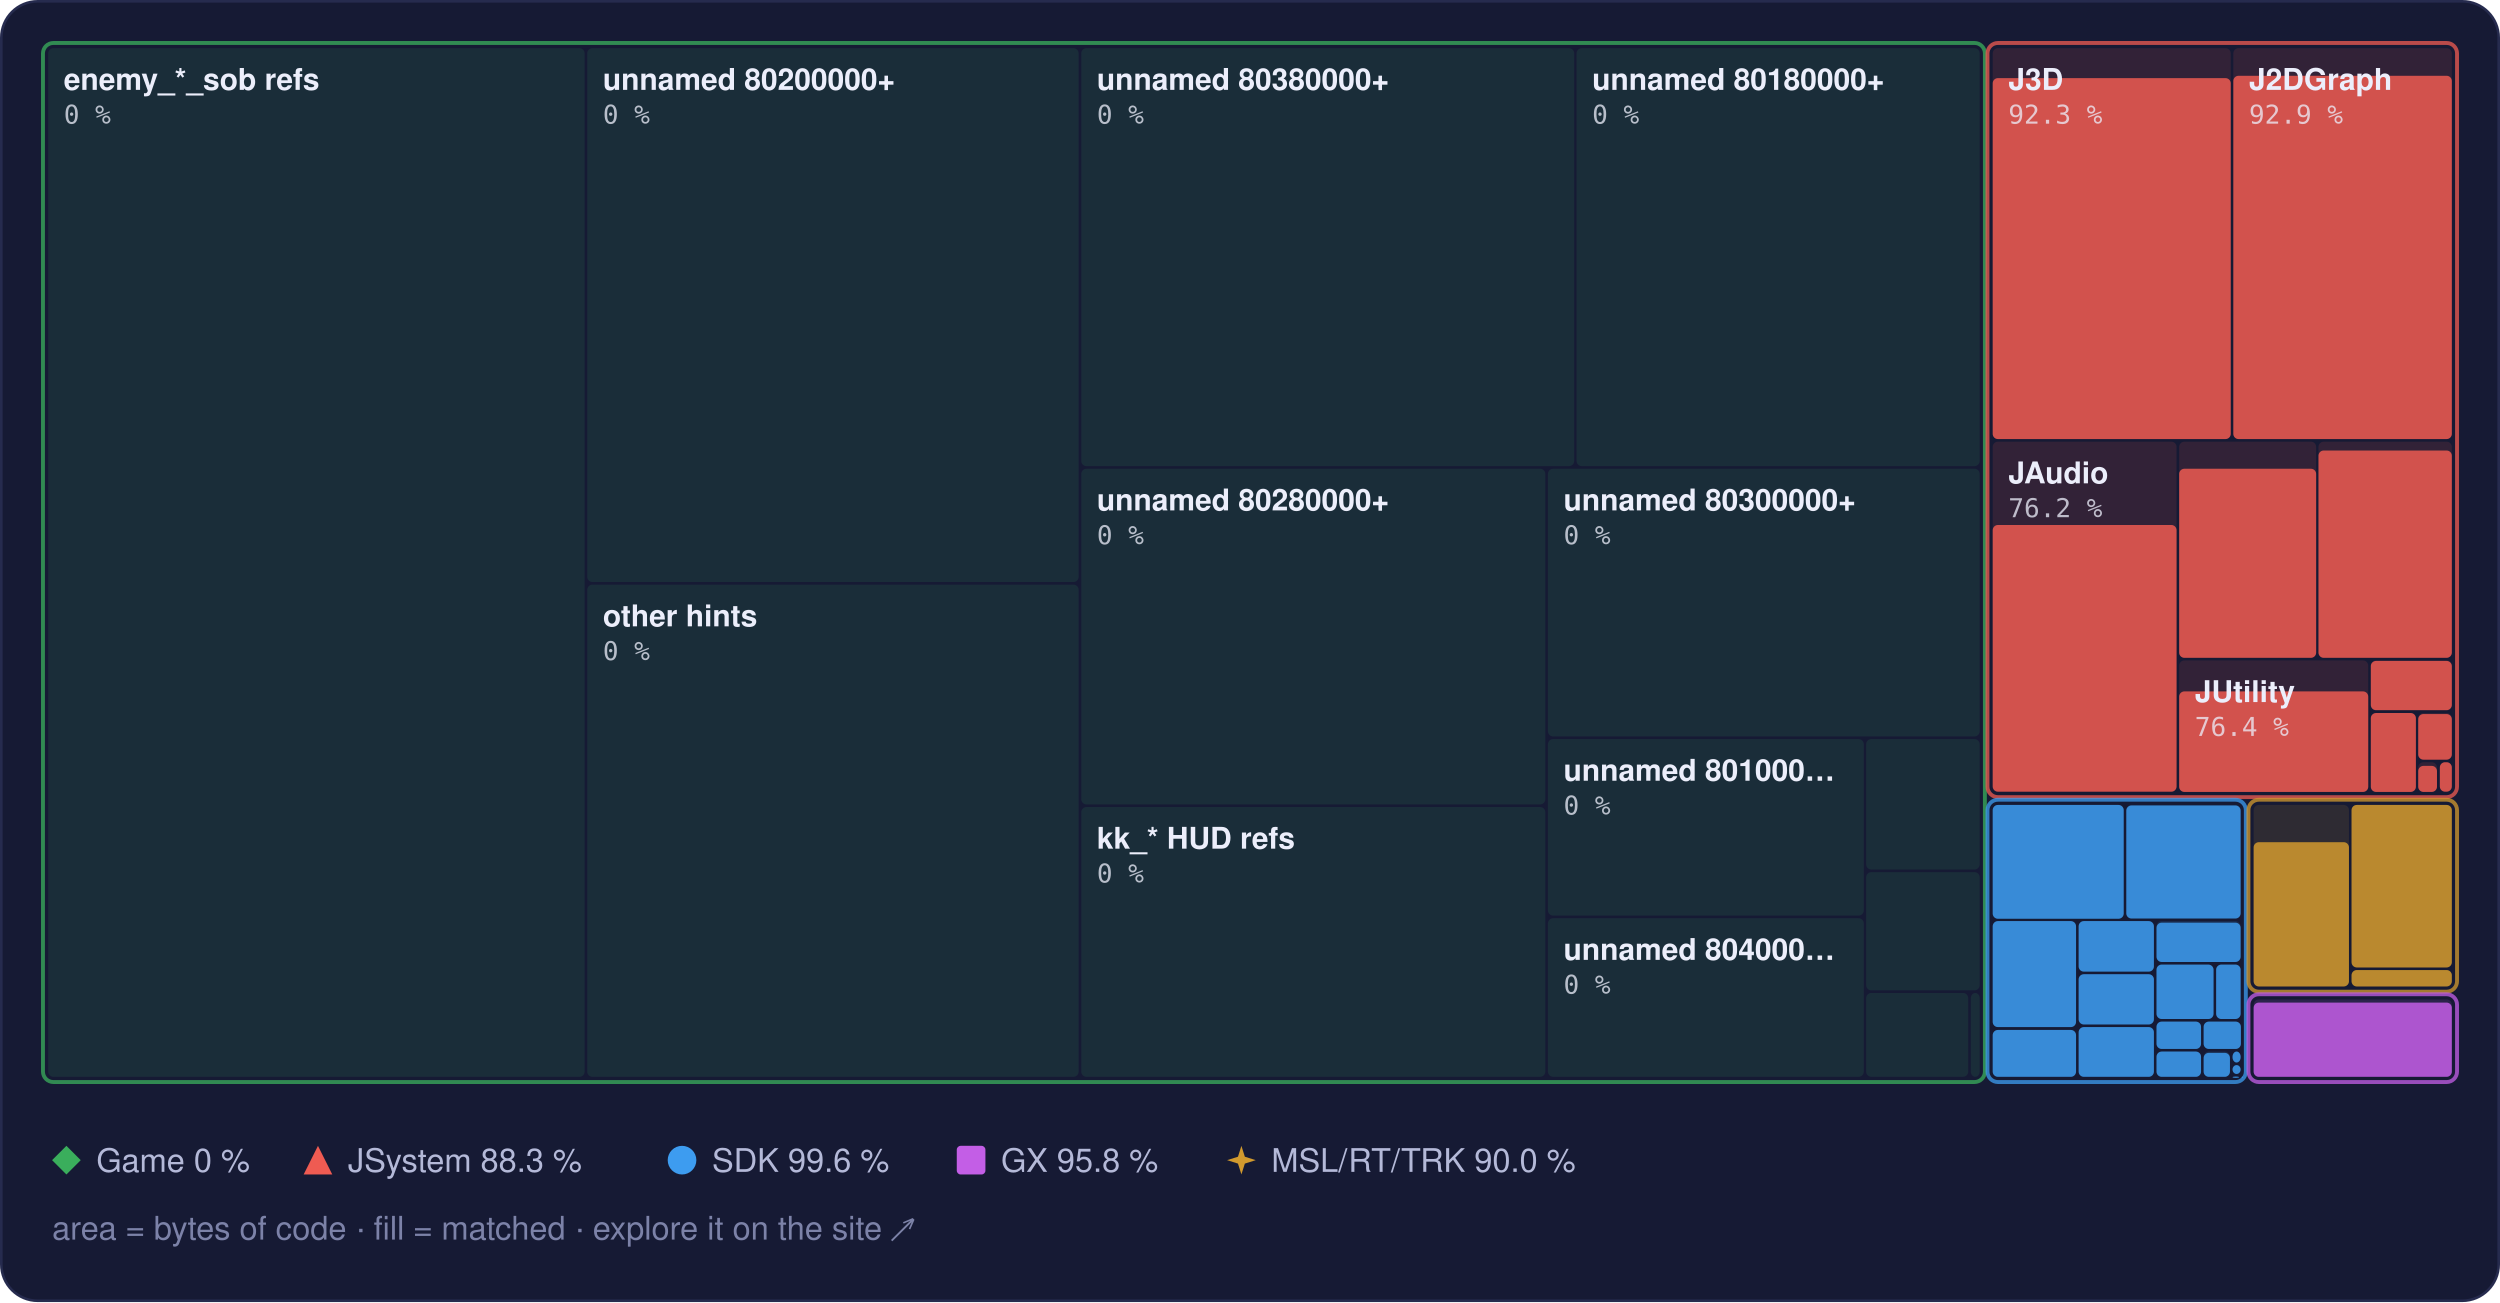
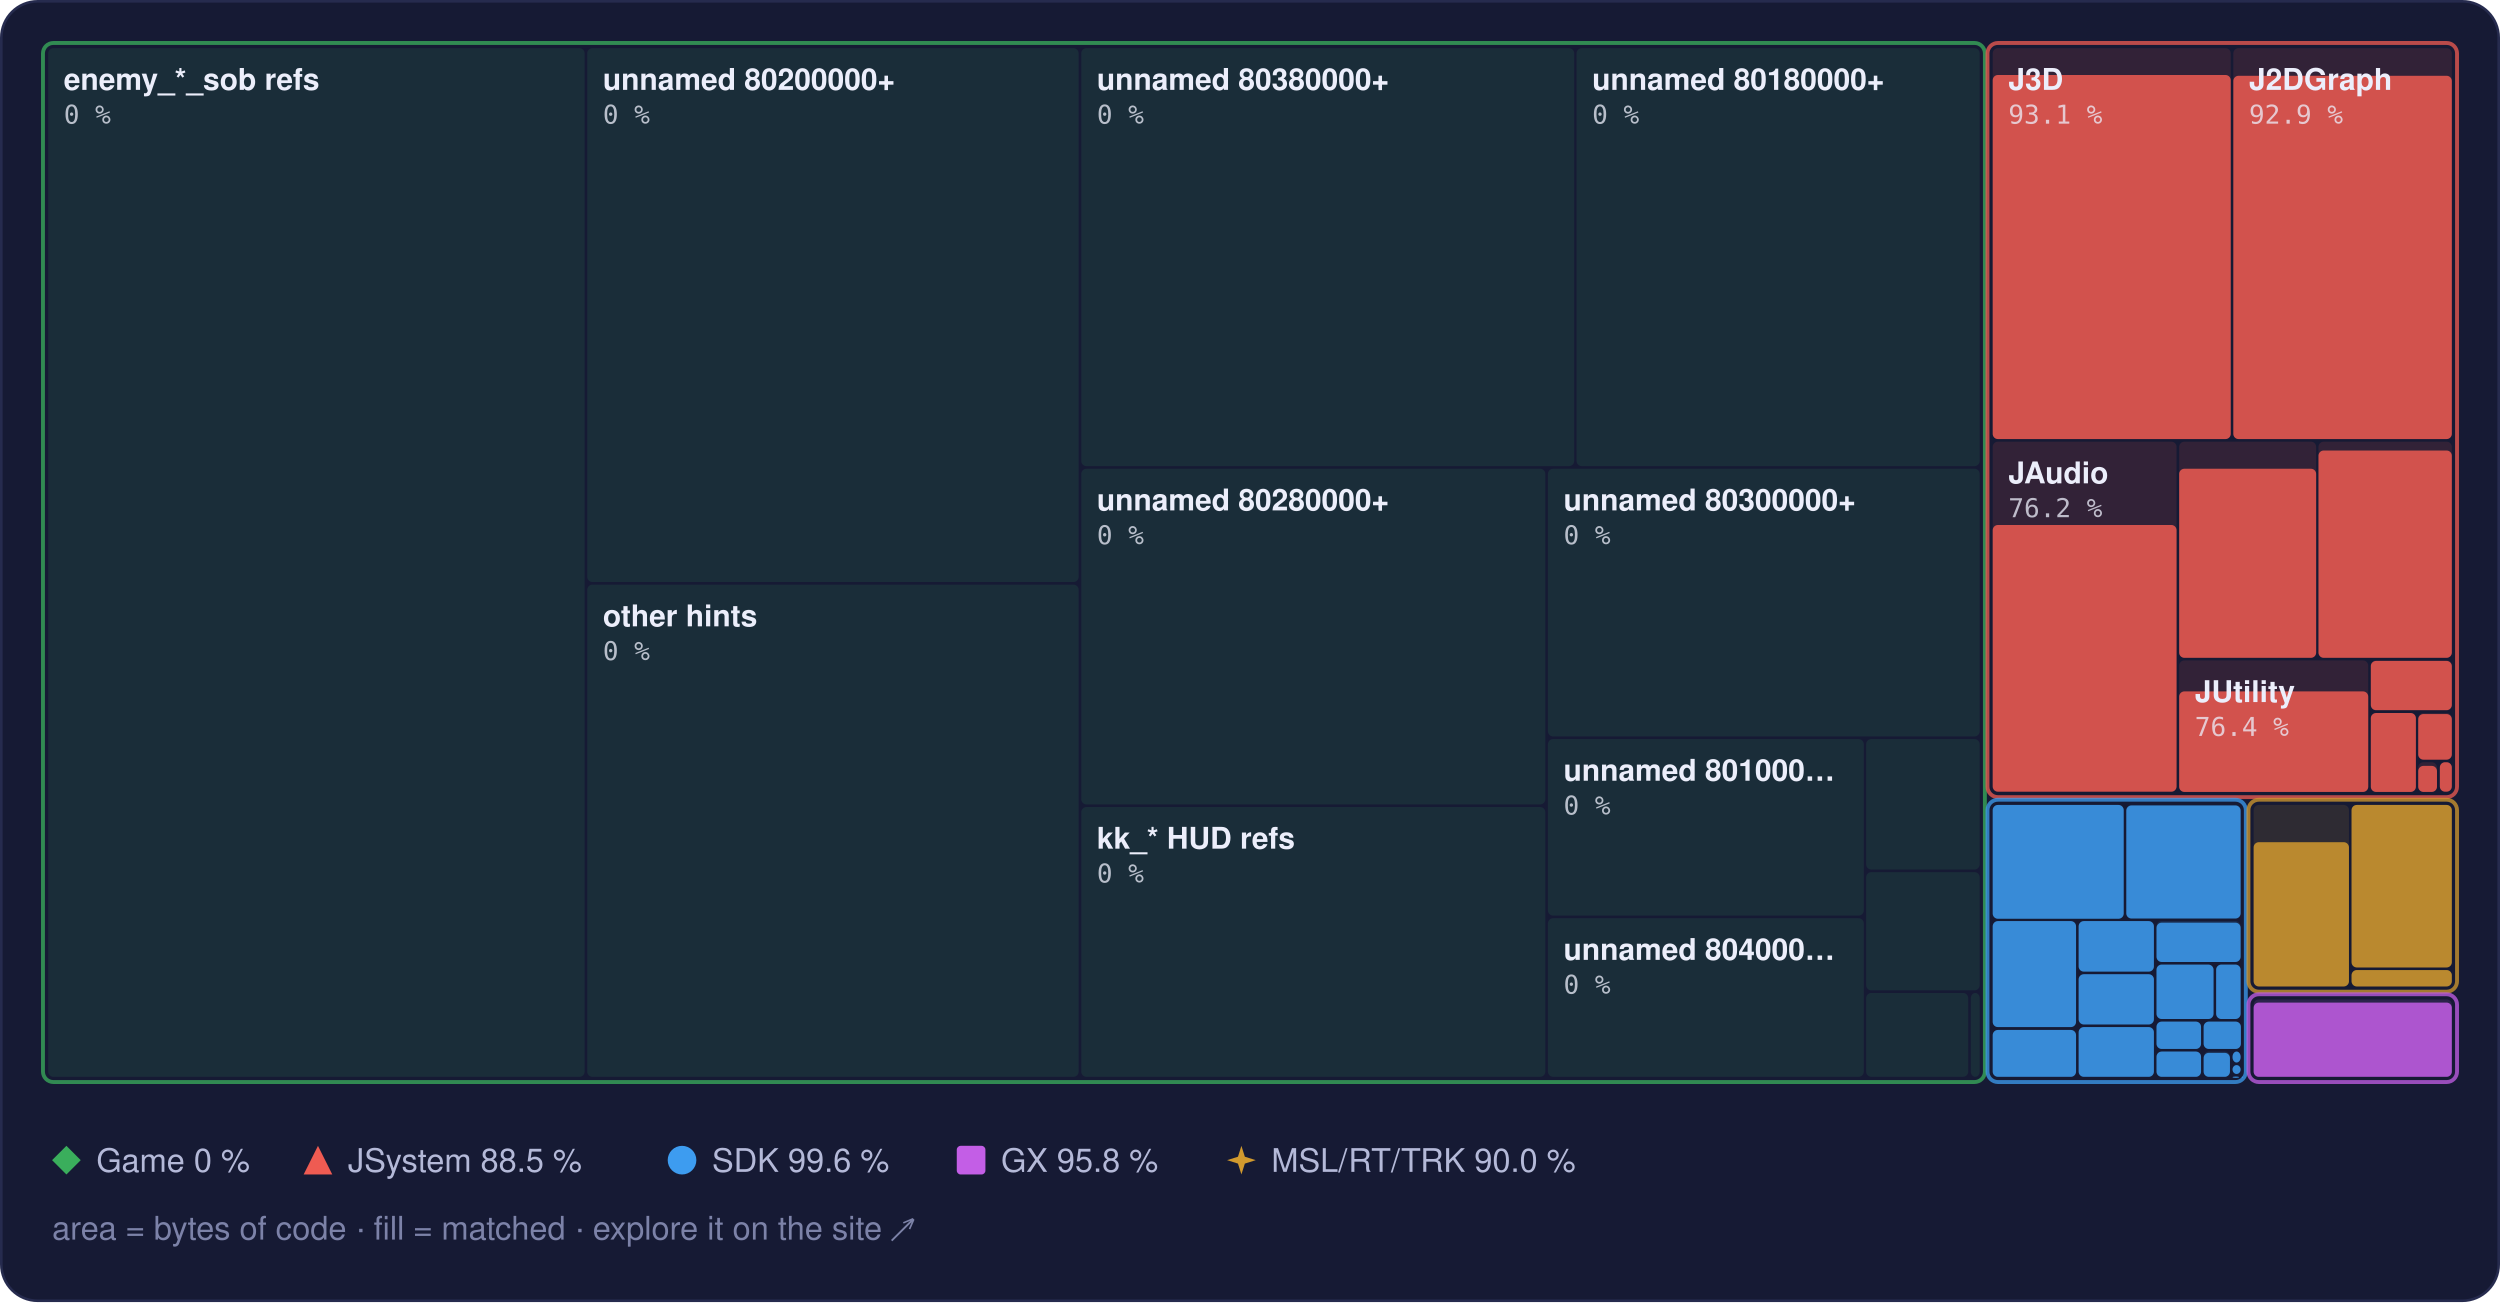
<svg xmlns="http://www.w3.org/2000/svg" width="960" height="500" viewBox="0 0 960 500" role="img" aria-label="Treemap of main.dol by library, area by bytes of code, filled to the matched share">
  <style>text { font-family: -apple-system, BlinkMacSystemFont, 'Segoe UI', Helvetica, Arial, sans-serif; } .mono { font-family: ui-monospace, SFMono-Regular, 'SF Mono', Menlo, Consolas, monospace; } .rise { transform-box: fill-box; transform-origin: 50% 100%; animation: rise 1.6s cubic-bezier(.2,.8,.2,1) .2s both; } @keyframes rise { from { transform: scaleY(0); } } @media (prefers-reduced-motion: reduce) { * { animation: none !important; } }</style>
  <rect x="0.5" y="0.5" width="959" height="499" rx="14" fill="#161a34" stroke="#262b4e" />
  <rect x="18.5" y="18.5" width="206.0" height="395.0" rx="2" fill="#3aae5c" fill-opacity="0.13" />
  <rect x="225.5" y="18.5" width="188.7" height="205.0" rx="2" fill="#3aae5c" fill-opacity="0.13" />
  <rect x="225.5" y="224.5" width="188.7" height="189.0" rx="2" fill="#3aae5c" fill-opacity="0.13" />
  <rect x="415.2" y="18.5" width="189.3" height="160.5" rx="2" fill="#3aae5c" fill-opacity="0.13" />
  <rect x="605.4" y="18.5" width="154.8" height="160.5" rx="2" fill="#3aae5c" fill-opacity="0.13" />
  <rect x="415.2" y="180.0" width="178.2" height="128.9" rx="2" fill="#3aae5c" fill-opacity="0.13" />
  <rect x="415.2" y="309.9" width="178.2" height="103.6" rx="2" fill="#3aae5c" fill-opacity="0.13" />
  <rect x="594.4" y="180.0" width="165.8" height="102.8" rx="2" fill="#3aae5c" fill-opacity="0.13" />
  <rect x="594.4" y="283.8" width="121.3" height="67.8" rx="2" fill="#3aae5c" fill-opacity="0.13" />
  <rect x="594.4" y="352.6" width="121.3" height="60.9" rx="2" fill="#3aae5c" fill-opacity="0.13" />
  <rect x="716.6" y="283.8" width="43.6" height="50.1" rx="2" fill="#3aae5c" fill-opacity="0.13" />
  <rect x="716.6" y="334.9" width="43.6" height="45.4" rx="2" fill="#3aae5c" fill-opacity="0.13" />
  <rect x="716.6" y="381.3" width="39.2" height="32.2" rx="2" fill="#3aae5c" fill-opacity="0.13" />
  <rect x="756.8" y="381.3" width="3.4" height="32.2" rx="2" fill="#3aae5c" fill-opacity="0.13" />
  <rect x="16.5" y="16.5" width="745.7" height="399.0" rx="4" fill="none" stroke="#3aae5c" stroke-opacity="0.75" stroke-width="1.5" />
  <rect x="765.2" y="18.5" width="91.4" height="150.1" rx="2" fill="#ef5b52" fill-opacity="0.13" />
-   <rect class="rise" x="765.2" y="30.0" width="91.4" height="138.6" rx="2" fill="#ef5b52" fill-opacity="0.85" />
+   <rect class="rise" x="765.2" y="28.8" width="91.4" height="139.8" rx="2" fill="#ef5b52" fill-opacity="0.85" />
  <rect x="857.6" y="18.5" width="83.9" height="150.1" rx="2" fill="#ef5b52" fill-opacity="0.13" />
  <rect class="rise" x="857.6" y="29.1" width="83.9" height="139.5" rx="2" fill="#ef5b52" fill-opacity="0.85" />
  <rect x="765.2" y="169.6" width="70.6" height="134.5" rx="2" fill="#ef5b52" fill-opacity="0.13" />
  <rect class="rise" x="765.2" y="201.6" width="70.6" height="102.4" rx="2" fill="#ef5b52" fill-opacity="0.85" />
  <rect x="836.8" y="169.6" width="52.6" height="83.0" rx="2" fill="#ef5b52" fill-opacity="0.13" />
  <rect class="rise" x="836.8" y="180.0" width="52.6" height="72.6" rx="2" fill="#ef5b52" fill-opacity="0.85" />
  <rect x="890.3" y="169.6" width="51.2" height="83.0" rx="2" fill="#ef5b52" fill-opacity="0.13" />
  <rect class="rise" x="890.3" y="173.0" width="51.2" height="79.6" rx="2" fill="#ef5b52" fill-opacity="0.85" />
  <rect x="836.8" y="253.6" width="72.6" height="50.5" rx="2" fill="#ef5b52" fill-opacity="0.13" />
  <rect class="rise" x="836.8" y="265.5" width="72.6" height="38.6" rx="2" fill="#ef5b52" fill-opacity="0.85" />
  <rect x="910.4" y="253.6" width="31.1" height="19.2" rx="2" fill="#ef5b52" fill-opacity="0.13" />
  <rect class="rise" x="910.4" y="253.8" width="31.1" height="18.9" rx="2" fill="#ef5b52" fill-opacity="0.85" />
  <rect x="910.4" y="273.8" width="17.3" height="30.3" rx="2" fill="#ef5b52" fill-opacity="0.13" />
  <rect class="rise" x="910.4" y="273.8" width="17.3" height="30.3" rx="2" fill="#ef5b52" fill-opacity="0.85" />
  <rect x="928.6" y="273.8" width="12.9" height="18.0" rx="2" fill="#ef5b52" fill-opacity="0.13" />
  <rect class="rise" x="928.6" y="274.2" width="12.9" height="17.5" rx="2" fill="#ef5b52" fill-opacity="0.85" />
  <rect x="928.6" y="292.7" width="7.2" height="11.3" rx="2" fill="#ef5b52" fill-opacity="0.13" />
  <rect class="rise" x="928.6" y="294.1" width="7.2" height="10.0" rx="2" fill="#ef5b52" fill-opacity="0.85" />
  <rect x="936.9" y="292.7" width="4.6" height="11.3" rx="2" fill="#ef5b52" fill-opacity="0.13" />
  <rect class="rise" x="936.9" y="292.7" width="4.6" height="11.3" rx="2" fill="#ef5b52" fill-opacity="0.85" />
  <rect x="763.2" y="16.5" width="180.3" height="289.6" rx="4" fill="none" stroke="#ef5b52" stroke-opacity="0.75" stroke-width="1.5" />
  <rect x="765.2" y="309.1" width="50.3" height="43.7" rx="2" fill="#3d9cf0" fill-opacity="0.13" />
  <rect class="rise" x="765.2" y="309.1" width="50.3" height="43.7" rx="2" fill="#3d9cf0" fill-opacity="0.85" />
  <rect x="816.5" y="309.1" width="43.9" height="43.7" rx="2" fill="#3d9cf0" fill-opacity="0.13" />
  <rect class="rise" x="816.5" y="309.3" width="43.9" height="43.4" rx="2" fill="#3d9cf0" fill-opacity="0.85" />
  <rect x="765.2" y="353.7" width="32.0" height="40.7" rx="2" fill="#3d9cf0" fill-opacity="0.13" />
  <rect class="rise" x="765.2" y="353.7" width="32.0" height="40.7" rx="2" fill="#3d9cf0" fill-opacity="0.85" />
  <rect x="765.2" y="395.5" width="32.0" height="18.0" rx="2" fill="#3d9cf0" fill-opacity="0.13" />
  <rect class="rise" x="765.2" y="395.5" width="32.0" height="18.0" rx="2" fill="#3d9cf0" fill-opacity="0.85" />
  <rect x="798.2" y="353.7" width="28.9" height="19.4" rx="2" fill="#3d9cf0" fill-opacity="0.13" />
  <rect class="rise" x="798.2" y="353.7" width="28.9" height="19.4" rx="2" fill="#3d9cf0" fill-opacity="0.85" />
  <rect x="798.2" y="374.1" width="28.9" height="19.3" rx="2" fill="#3d9cf0" fill-opacity="0.13" />
  <rect class="rise" x="798.2" y="374.1" width="28.9" height="19.3" rx="2" fill="#3d9cf0" fill-opacity="0.85" />
  <rect x="798.2" y="394.4" width="28.9" height="19.1" rx="2" fill="#3d9cf0" fill-opacity="0.13" />
  <rect class="rise" x="798.2" y="394.4" width="28.9" height="19.1" rx="2" fill="#3d9cf0" fill-opacity="0.85" />
  <rect x="828.1" y="353.7" width="32.3" height="15.7" rx="2" fill="#3d9cf0" fill-opacity="0.13" />
  <rect class="rise" x="828.1" y="354.3" width="32.3" height="15.1" rx="2" fill="#3d9cf0" fill-opacity="0.85" />
  <rect x="828.1" y="370.4" width="21.9" height="20.9" rx="2" fill="#3d9cf0" fill-opacity="0.13" />
  <rect class="rise" x="828.1" y="370.4" width="21.9" height="20.9" rx="2" fill="#3d9cf0" fill-opacity="0.85" />
  <rect x="851.0" y="370.4" width="9.4" height="20.9" rx="2" fill="#3d9cf0" fill-opacity="0.13" />
  <rect class="rise" x="851.0" y="370.4" width="9.4" height="20.9" rx="2" fill="#3d9cf0" fill-opacity="0.85" />
  <rect x="828.1" y="392.3" width="17.1" height="10.5" rx="2" fill="#3d9cf0" fill-opacity="0.13" />
  <rect class="rise" x="828.1" y="392.3" width="17.1" height="10.5" rx="2" fill="#3d9cf0" fill-opacity="0.85" />
  <rect x="828.1" y="403.8" width="17.1" height="9.7" rx="2" fill="#3d9cf0" fill-opacity="0.13" />
  <rect class="rise" x="828.1" y="403.8" width="17.1" height="9.7" rx="2" fill="#3d9cf0" fill-opacity="0.85" />
  <rect x="846.2" y="392.3" width="14.3" height="10.5" rx="2" fill="#3d9cf0" fill-opacity="0.13" />
  <rect class="rise" x="846.2" y="392.3" width="14.3" height="10.5" rx="2" fill="#3d9cf0" fill-opacity="0.85" />
  <rect x="846.2" y="403.8" width="10.1" height="9.7" rx="2" fill="#3d9cf0" fill-opacity="0.13" />
  <rect class="rise" x="846.2" y="404.3" width="10.1" height="9.2" rx="2" fill="#3d9cf0" fill-opacity="0.85" />
  <rect x="857.3" y="403.8" width="3.1" height="4.2" rx="2" fill="#3d9cf0" fill-opacity="0.13" />
  <rect class="rise" x="857.3" y="403.8" width="3.1" height="4.2" rx="2" fill="#3d9cf0" fill-opacity="0.85" />
  <rect x="857.3" y="409.0" width="3.1" height="3.4" rx="2" fill="#3d9cf0" fill-opacity="0.13" />
  <rect class="rise" x="857.3" y="409.0" width="3.1" height="3.4" rx="2" fill="#3d9cf0" fill-opacity="0.85" />
  <rect x="857.3" y="413.4" width="2.5" height="0.5" rx="2" fill="#3d9cf0" fill-opacity="0.13" />
  <rect class="rise" x="857.3" y="413.4" width="2.5" height="0.5" rx="2" fill="#3d9cf0" fill-opacity="0.85" />
  <rect x="860.8" y="413.4" width="0.5" height="0.5" rx="2" fill="#3d9cf0" fill-opacity="0.13" />
  <rect class="rise" x="860.8" y="413.4" width="0.5" height="0.5" rx="2" fill="#3d9cf0" fill-opacity="0.85" />
  <rect x="763.2" y="307.1" width="99.2" height="108.4" rx="4" fill="none" stroke="#3d9cf0" stroke-opacity="0.75" stroke-width="1.5" />
  <rect x="865.4" y="309.1" width="36.6" height="69.7" rx="2" fill="#d29a2e" fill-opacity="0.13" />
  <rect class="rise" x="865.4" y="323.4" width="36.6" height="55.4" rx="2" fill="#d29a2e" fill-opacity="0.85" />
  <rect x="903.0" y="309.1" width="38.5" height="62.4" rx="2" fill="#d29a2e" fill-opacity="0.13" />
  <rect class="rise" x="903.0" y="309.1" width="38.5" height="62.4" rx="2" fill="#d29a2e" fill-opacity="0.85" />
  <rect x="903.0" y="372.5" width="38.5" height="6.3" rx="2" fill="#d29a2e" fill-opacity="0.13" />
  <rect class="rise" x="903.0" y="372.5" width="38.5" height="6.3" rx="2" fill="#d29a2e" fill-opacity="0.85" />
  <rect x="863.4" y="307.1" width="80.1" height="73.7" rx="4" fill="none" stroke="#d29a2e" stroke-opacity="0.75" stroke-width="1.5" />
  <rect x="865.4" y="383.8" width="76.1" height="29.7" rx="2" fill="#c35ee6" fill-opacity="0.13" />
  <rect class="rise" x="865.4" y="385.0" width="76.1" height="28.5" rx="2" fill="#c35ee6" fill-opacity="0.85" />
  <rect x="863.4" y="381.8" width="80.1" height="33.7" rx="4" fill="none" stroke="#c35ee6" stroke-opacity="0.75" stroke-width="1.5" />
  <text x="24.5" y="34.5" font-size="11.5" font-weight="600" fill="#eceefb">enemy_*_sob refs</text>
  <text x="24.5" y="47.5" class="mono" font-size="10" fill="#eceefb" fill-opacity="0.75">0 %</text>
  <text x="231.5" y="34.5" font-size="11.5" font-weight="600" fill="#eceefb">unnamed 80200000+</text>
  <text x="231.5" y="47.5" class="mono" font-size="10" fill="#eceefb" fill-opacity="0.75">0 %</text>
  <text x="231.5" y="240.5" font-size="11.5" font-weight="600" fill="#eceefb">other hints</text>
  <text x="231.5" y="253.5" class="mono" font-size="10" fill="#eceefb" fill-opacity="0.75">0 %</text>
  <text x="421.2" y="34.5" font-size="11.5" font-weight="600" fill="#eceefb">unnamed 80380000+</text>
  <text x="421.2" y="47.5" class="mono" font-size="10" fill="#eceefb" fill-opacity="0.75">0 %</text>
  <text x="611.4" y="34.5" font-size="11.5" font-weight="600" fill="#eceefb">unnamed 80180000+</text>
  <text x="611.4" y="47.5" class="mono" font-size="10" fill="#eceefb" fill-opacity="0.75">0 %</text>
  <text x="421.2" y="196.0" font-size="11.5" font-weight="600" fill="#eceefb">unnamed 80280000+</text>
  <text x="421.2" y="209.0" class="mono" font-size="10" fill="#eceefb" fill-opacity="0.75">0 %</text>
  <text x="421.2" y="325.9" font-size="11.5" font-weight="600" fill="#eceefb">kk_* HUD refs</text>
  <text x="421.2" y="338.9" class="mono" font-size="10" fill="#eceefb" fill-opacity="0.75">0 %</text>
  <text x="600.4" y="196.0" font-size="11.5" font-weight="600" fill="#eceefb">unnamed 80300000+</text>
  <text x="600.4" y="209.0" class="mono" font-size="10" fill="#eceefb" fill-opacity="0.75">0 %</text>
  <text x="600.4" y="299.8" font-size="11.5" font-weight="600" fill="#eceefb">unnamed 801000…</text>
  <text x="600.4" y="312.8" class="mono" font-size="10" fill="#eceefb" fill-opacity="0.75">0 %</text>
  <text x="600.4" y="368.6" font-size="11.5" font-weight="600" fill="#eceefb">unnamed 804000…</text>
  <text x="600.4" y="381.6" class="mono" font-size="10" fill="#eceefb" fill-opacity="0.75">0 %</text>
  <text x="771.2" y="34.5" font-size="11.5" font-weight="600" fill="#eceefb">J3D</text>
-   <text x="771.2" y="47.5" class="mono" font-size="10" fill="#eceefb" fill-opacity="0.75">92.3 %</text>
+   <text x="771.2" y="47.5" class="mono" font-size="10" fill="#eceefb" fill-opacity="0.75">93.1 %</text>
  <text x="863.6" y="34.5" font-size="11.5" font-weight="600" fill="#eceefb">J2DGraph</text>
  <text x="863.6" y="47.5" class="mono" font-size="10" fill="#eceefb" fill-opacity="0.75">92.9 %</text>
  <text x="771.2" y="185.6" font-size="11.5" font-weight="600" fill="#eceefb">JAudio</text>
  <text x="771.2" y="198.6" class="mono" font-size="10" fill="#eceefb" fill-opacity="0.75">76.2 %</text>
  <text x="842.8" y="269.6" font-size="11.5" font-weight="600" fill="#eceefb">JUtility</text>
  <text x="842.8" y="282.6" class="mono" font-size="10" fill="#eceefb" fill-opacity="0.75">76.4 %</text>
  <g fill="#3aae5c">
    <path d="M25.5 440L31 445.5L25.5 451L20 445.5Z" />
  </g>
  <text x="37" y="450" font-size="12.5" fill="#b4b9d8">Game 0 %</text>
  <g fill="#ef5b52">
    <path d="M122.1 440L127.6 451L116.6 451Z" />
  </g>
-   <text x="133.6" y="450" font-size="12.5" fill="#b4b9d8">JSystem 88.3 %</text>
+   <text x="133.6" y="450" font-size="12.5" fill="#b4b9d8">JSystem 88.5 %</text>
  <g fill="#3d9cf0">
    <circle cx="261.9" cy="445.5" r="5.5" />
  </g>
  <text x="273.4" y="450" font-size="12.5" fill="#b4b9d8">SDK 99.6 %</text>
  <g fill="#c35ee6">
    <rect x="367.4" y="440" width="11" height="11" rx="1.5" />
  </g>
  <text x="384.4" y="450" font-size="12.5" fill="#b4b9d8">GX 95.8 %</text>
  <g fill="#d29a2e">
    <path d="M476.7 440L478.02 444.18L482.2 445.5L478.02 446.82L476.7 451L475.38 446.82L471.2 445.5L475.38 444.18Z" />
  </g>
  <text x="488.2" y="450" font-size="12.5" fill="#b4b9d8">MSL/RT/TRK 90.0 %</text>
  <text x="20" y="476" font-size="12.5" fill="#7c82a8">area = bytes of code · fill = matched · explore it on the site ↗</text>
</svg>
